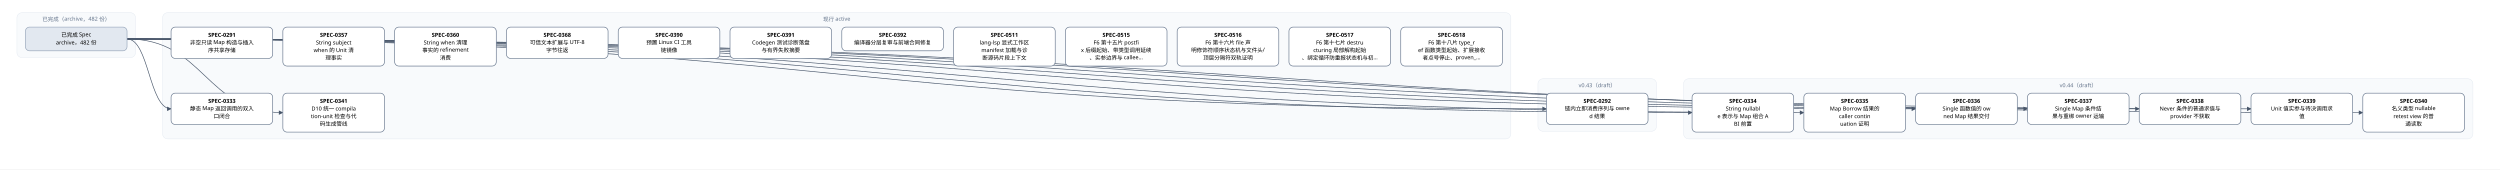
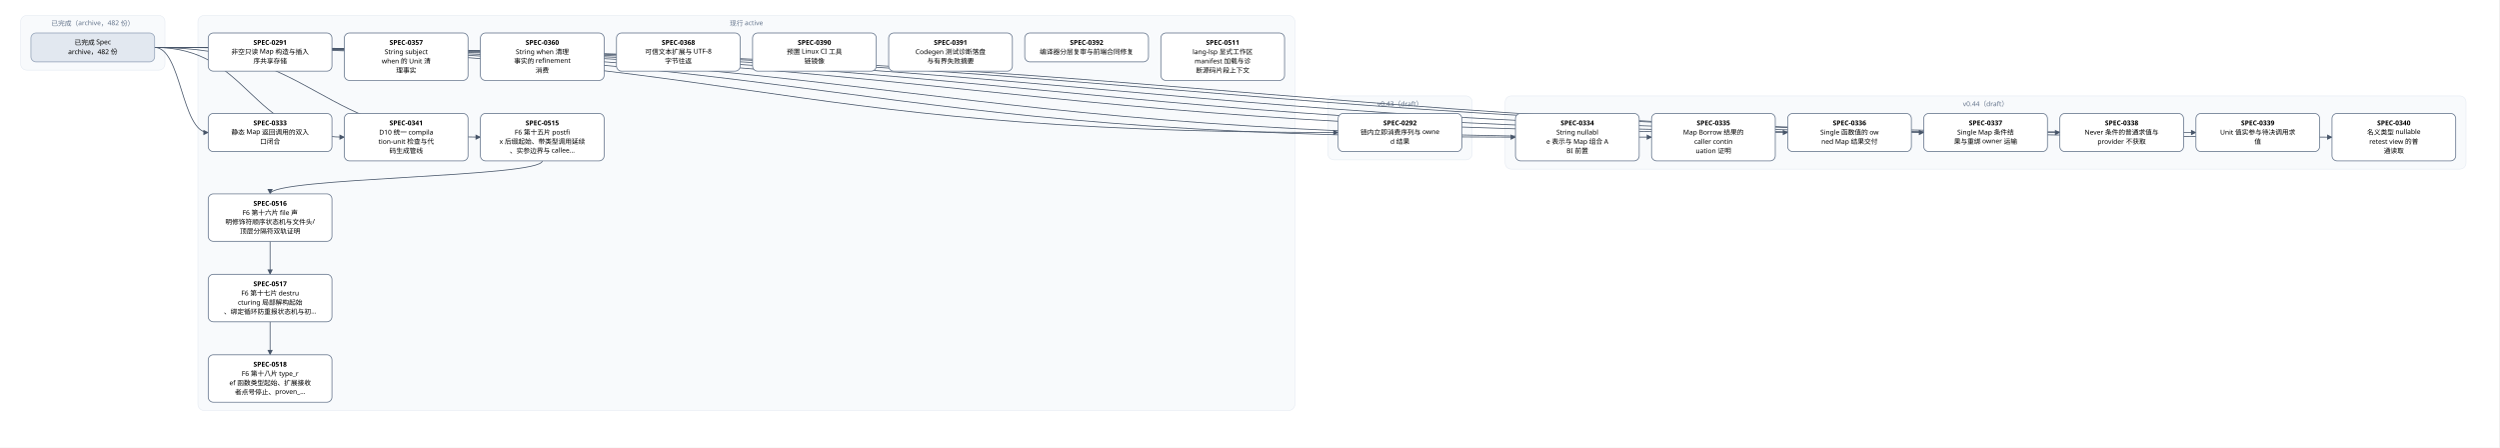
- <svg xmlns="http://www.w3.org/2000/svg" width="5904" height="400" viewBox="0 0 5904 400" font-family="PingFang SC, Microsoft YaHei, sans-serif">
+ <svg xmlns="http://www.w3.org/2000/svg" width="4848" height="868" viewBox="0 0 4848 868" font-family="PingFang SC, Microsoft YaHei, sans-serif">
  <defs>
    <marker id="arrow" viewBox="0 0 10 10" refX="9" refY="5" markerWidth="7" markerHeight="7" orient="auto-start-reverse">
      <path d="M0,0 L10,5 L0,10 z" fill="#475569" />
    </marker>
  </defs>
-   <rect width="5904" height="400" fill="#ffffff" />
+   <rect width="4848" height="868" fill="#ffffff" />
  <rect x="40" y="30" width="280" height="106" rx="12" fill="#f8fafc" stroke="#e2e8f0" />
  <text x="180" y="50" text-anchor="middle" font-size="13" fill="#64748b">已完成（archive，482 份）</text>
-   <rect x="384" y="30" width="3184" height="298" rx="12" fill="#f8fafc" stroke="#e2e8f0" />
-   <text x="1976" y="50" text-anchor="middle" font-size="13" fill="#64748b">现行 active</text>
-   <rect x="3632" y="186" width="280" height="124" rx="12" fill="#f8fafc" stroke="#e2e8f0" />
-   <text x="3772" y="206" text-anchor="middle" font-size="13" fill="#64748b">v0.43（draft）</text>
-   <rect x="3976" y="186" width="1864" height="142" rx="12" fill="#f8fafc" stroke="#e2e8f0" />
-   <text x="4908" y="206" text-anchor="middle" font-size="13" fill="#64748b">v0.44（draft）</text>
-   <path d="M 300 92 C 1976 92, 1976 257, 3652 257" fill="none" stroke="#475569" stroke-width="1.5" marker-end="url(#arrow)" />
+   <rect x="384" y="30" width="2128" height="766" rx="12" fill="#f8fafc" stroke="#e2e8f0" />
+   <text x="1448" y="50" text-anchor="middle" font-size="13" fill="#64748b">现行 active</text>
+   <rect x="2576" y="186" width="280" height="124" rx="12" fill="#f8fafc" stroke="#e2e8f0" />
+   <text x="2716" y="206" text-anchor="middle" font-size="13" fill="#64748b">v0.43（draft）</text>
+   <rect x="2920" y="186" width="1864" height="142" rx="12" fill="#f8fafc" stroke="#e2e8f0" />
+   <text x="3852" y="206" text-anchor="middle" font-size="13" fill="#64748b">v0.44（draft）</text>
+   <path d="M 1052 312 C 1052 344, 524 344, 524 376" fill="none" stroke="#475569" stroke-width="1.5" marker-end="url(#arrow)" />
+   <path d="M 524 468 C 524 500, 524 500, 524 532" fill="none" stroke="#475569" stroke-width="1.5" marker-end="url(#arrow)" />
+   <path d="M 524 624 C 524 656, 524 656, 524 688" fill="none" stroke="#475569" stroke-width="1.5" marker-end="url(#arrow)" />
+   <path d="M 300 92 C 1448 92, 1448 257, 2596 257" fill="none" stroke="#475569" stroke-width="1.5" marker-end="url(#arrow)" />
  <path d="M 300 92 C 352 92, 352 257, 404 257" fill="none" stroke="#475569" stroke-width="1.5" marker-end="url(#arrow)" />
-   <path d="M 300 92 C 2148 92, 2148 266, 3996 266" fill="none" stroke="#475569" stroke-width="1.5" marker-end="url(#arrow)" />
-   <path d="M 300 92 C 2280 92, 2280 266, 4260 266" fill="none" stroke="#475569" stroke-width="1.5" marker-end="url(#arrow)" />
-   <path d="M 300 92 C 2412 92, 2412 257, 4524 257" fill="none" stroke="#475569" stroke-width="1.5" marker-end="url(#arrow)" />
-   <path d="M 300 92 C 2544 92, 2544 257, 4788 257" fill="none" stroke="#475569" stroke-width="1.5" marker-end="url(#arrow)" />
-   <path d="M 300 92 C 2676 92, 2676 257, 5052 257" fill="none" stroke="#475569" stroke-width="1.5" marker-end="url(#arrow)" />
-   <path d="M 300 92 C 2808 92, 2808 257, 5316 257" fill="none" stroke="#475569" stroke-width="1.5" marker-end="url(#arrow)" />
-   <path d="M 300 92 C 2940 92, 2940 266, 5580 266" fill="none" stroke="#475569" stroke-width="1.5" marker-end="url(#arrow)" />
+   <path d="M 300 92 C 1620 92, 1620 266, 2940 266" fill="none" stroke="#475569" stroke-width="1.5" marker-end="url(#arrow)" />
+   <path d="M 300 92 C 1752 92, 1752 266, 3204 266" fill="none" stroke="#475569" stroke-width="1.5" marker-end="url(#arrow)" />
+   <path d="M 300 92 C 1884 92, 1884 257, 3468 257" fill="none" stroke="#475569" stroke-width="1.5" marker-end="url(#arrow)" />
+   <path d="M 300 92 C 2016 92, 2016 257, 3732 257" fill="none" stroke="#475569" stroke-width="1.5" marker-end="url(#arrow)" />
+   <path d="M 300 92 C 2148 92, 2148 257, 3996 257" fill="none" stroke="#475569" stroke-width="1.5" marker-end="url(#arrow)" />
+   <path d="M 300 92 C 2280 92, 2280 257, 4260 257" fill="none" stroke="#475569" stroke-width="1.5" marker-end="url(#arrow)" />
+   <path d="M 300 92 C 2412 92, 2412 266, 4524 266" fill="none" stroke="#475569" stroke-width="1.5" marker-end="url(#arrow)" />
  <path d="M 300 92 C 484 92, 484 266, 668 266" fill="none" stroke="#475569" stroke-width="1.5" marker-end="url(#arrow)" />
+   <path d="M 300 92 C 616 92, 616 266, 932 266" fill="none" stroke="#475569" stroke-width="1.5" marker-end="url(#arrow)" />
  <rect x="404" y="64" width="240" height="74" rx="10" fill="#ffffff" stroke="#64748b" stroke-width="1.5" />
  <text x="524" y="87" text-anchor="middle" font-size="13" font-weight="600">SPEC-0291</text>
  <text x="524" y="105" text-anchor="middle" font-size="13">非空只读 Map 构造与插入</text>
  <text x="524" y="123" text-anchor="middle" font-size="13">序共享存储</text>
-   <rect x="3652" y="220" width="240" height="74" rx="10" fill="#ffffff" stroke="#64748b" stroke-width="1.5" />
-   <text x="3772" y="243" text-anchor="middle" font-size="13" font-weight="600">SPEC-0292</text>
-   <text x="3772" y="261" text-anchor="middle" font-size="13">链内立即消费序列与 owne</text>
-   <text x="3772" y="279" text-anchor="middle" font-size="13">d 结果</text>
+   <rect x="2596" y="220" width="240" height="74" rx="10" fill="#ffffff" stroke="#64748b" stroke-width="1.5" />
+   <text x="2716" y="243" text-anchor="middle" font-size="13" font-weight="600">SPEC-0292</text>
+   <text x="2716" y="261" text-anchor="middle" font-size="13">链内立即消费序列与 owne</text>
+   <text x="2716" y="279" text-anchor="middle" font-size="13">d 结果</text>
  <rect x="404" y="220" width="240" height="74" rx="10" fill="#ffffff" stroke="#64748b" stroke-width="1.5" />
  <text x="524" y="243" text-anchor="middle" font-size="13" font-weight="600">SPEC-0333</text>
  <text x="524" y="261" text-anchor="middle" font-size="13">静态 Map 返回调用的双入</text>
  <text x="524" y="279" text-anchor="middle" font-size="13">口闭合</text>
-   <rect x="3996" y="220" width="240" height="92" rx="10" fill="#ffffff" stroke="#64748b" stroke-width="1.5" />
-   <text x="4116" y="243" text-anchor="middle" font-size="13" font-weight="600">SPEC-0334</text>
-   <text x="4116" y="261" text-anchor="middle" font-size="13">String nullabl</text>
-   <text x="4116" y="279" text-anchor="middle" font-size="13">e 表示与 Map 组合 A</text>
-   <text x="4116" y="297" text-anchor="middle" font-size="13">BI 前置</text>
-   <rect x="4260" y="220" width="240" height="92" rx="10" fill="#ffffff" stroke="#64748b" stroke-width="1.5" />
-   <text x="4380" y="243" text-anchor="middle" font-size="13" font-weight="600">SPEC-0335</text>
-   <text x="4380" y="261" text-anchor="middle" font-size="13">Map Borrow 结果的</text>
-   <text x="4380" y="279" text-anchor="middle" font-size="13"> caller contin</text>
-   <text x="4380" y="297" text-anchor="middle" font-size="13">uation 证明</text>
-   <rect x="4524" y="220" width="240" height="74" rx="10" fill="#ffffff" stroke="#64748b" stroke-width="1.5" />
-   <text x="4644" y="243" text-anchor="middle" font-size="13" font-weight="600">SPEC-0336</text>
-   <text x="4644" y="261" text-anchor="middle" font-size="13">Single 函数值的 ow</text>
-   <text x="4644" y="279" text-anchor="middle" font-size="13">ned Map 结果交付</text>
-   <rect x="4788" y="220" width="240" height="74" rx="10" fill="#ffffff" stroke="#64748b" stroke-width="1.5" />
-   <text x="4908" y="243" text-anchor="middle" font-size="13" font-weight="600">SPEC-0337</text>
-   <text x="4908" y="261" text-anchor="middle" font-size="13">Single Map 条件结</text>
-   <text x="4908" y="279" text-anchor="middle" font-size="13">果与重绑 owner 运输</text>
-   <rect x="5052" y="220" width="240" height="74" rx="10" fill="#ffffff" stroke="#64748b" stroke-width="1.5" />
-   <text x="5172" y="243" text-anchor="middle" font-size="13" font-weight="600">SPEC-0338</text>
-   <text x="5172" y="261" text-anchor="middle" font-size="13">Never 条件的普通求值与</text>
-   <text x="5172" y="279" text-anchor="middle" font-size="13"> provider 不获取</text>
-   <rect x="5316" y="220" width="240" height="74" rx="10" fill="#ffffff" stroke="#64748b" stroke-width="1.5" />
-   <text x="5436" y="243" text-anchor="middle" font-size="13" font-weight="600">SPEC-0339</text>
-   <text x="5436" y="261" text-anchor="middle" font-size="13">Unit 值实参与待决调用求</text>
-   <text x="5436" y="279" text-anchor="middle" font-size="13">值</text>
-   <rect x="5580" y="220" width="240" height="92" rx="10" fill="#ffffff" stroke="#64748b" stroke-width="1.5" />
-   <text x="5700" y="243" text-anchor="middle" font-size="13" font-weight="600">SPEC-0340</text>
-   <text x="5700" y="261" text-anchor="middle" font-size="13">名义类型 nullable </text>
-   <text x="5700" y="279" text-anchor="middle" font-size="13">retest view 的普</text>
-   <text x="5700" y="297" text-anchor="middle" font-size="13">通读取</text>
+   <rect x="2940" y="220" width="240" height="92" rx="10" fill="#ffffff" stroke="#64748b" stroke-width="1.5" />
+   <text x="3060" y="243" text-anchor="middle" font-size="13" font-weight="600">SPEC-0334</text>
+   <text x="3060" y="261" text-anchor="middle" font-size="13">String nullabl</text>
+   <text x="3060" y="279" text-anchor="middle" font-size="13">e 表示与 Map 组合 A</text>
+   <text x="3060" y="297" text-anchor="middle" font-size="13">BI 前置</text>
+   <rect x="3204" y="220" width="240" height="92" rx="10" fill="#ffffff" stroke="#64748b" stroke-width="1.5" />
+   <text x="3324" y="243" text-anchor="middle" font-size="13" font-weight="600">SPEC-0335</text>
+   <text x="3324" y="261" text-anchor="middle" font-size="13">Map Borrow 结果的</text>
+   <text x="3324" y="279" text-anchor="middle" font-size="13"> caller contin</text>
+   <text x="3324" y="297" text-anchor="middle" font-size="13">uation 证明</text>
+   <rect x="3468" y="220" width="240" height="74" rx="10" fill="#ffffff" stroke="#64748b" stroke-width="1.5" />
+   <text x="3588" y="243" text-anchor="middle" font-size="13" font-weight="600">SPEC-0336</text>
+   <text x="3588" y="261" text-anchor="middle" font-size="13">Single 函数值的 ow</text>
+   <text x="3588" y="279" text-anchor="middle" font-size="13">ned Map 结果交付</text>
+   <rect x="3732" y="220" width="240" height="74" rx="10" fill="#ffffff" stroke="#64748b" stroke-width="1.5" />
+   <text x="3852" y="243" text-anchor="middle" font-size="13" font-weight="600">SPEC-0337</text>
+   <text x="3852" y="261" text-anchor="middle" font-size="13">Single Map 条件结</text>
+   <text x="3852" y="279" text-anchor="middle" font-size="13">果与重绑 owner 运输</text>
+   <rect x="3996" y="220" width="240" height="74" rx="10" fill="#ffffff" stroke="#64748b" stroke-width="1.5" />
+   <text x="4116" y="243" text-anchor="middle" font-size="13" font-weight="600">SPEC-0338</text>
+   <text x="4116" y="261" text-anchor="middle" font-size="13">Never 条件的普通求值与</text>
+   <text x="4116" y="279" text-anchor="middle" font-size="13"> provider 不获取</text>
+   <rect x="4260" y="220" width="240" height="74" rx="10" fill="#ffffff" stroke="#64748b" stroke-width="1.5" />
+   <text x="4380" y="243" text-anchor="middle" font-size="13" font-weight="600">SPEC-0339</text>
+   <text x="4380" y="261" text-anchor="middle" font-size="13">Unit 值实参与待决调用求</text>
+   <text x="4380" y="279" text-anchor="middle" font-size="13">值</text>
+   <rect x="4524" y="220" width="240" height="92" rx="10" fill="#ffffff" stroke="#64748b" stroke-width="1.5" />
+   <text x="4644" y="243" text-anchor="middle" font-size="13" font-weight="600">SPEC-0340</text>
+   <text x="4644" y="261" text-anchor="middle" font-size="13">名义类型 nullable </text>
+   <text x="4644" y="279" text-anchor="middle" font-size="13">retest view 的普</text>
+   <text x="4644" y="297" text-anchor="middle" font-size="13">通读取</text>
  <rect x="668" y="220" width="240" height="92" rx="10" fill="#ffffff" stroke="#64748b" stroke-width="1.5" />
  <text x="788" y="243" text-anchor="middle" font-size="13" font-weight="600">SPEC-0341</text>
  <text x="788" y="261" text-anchor="middle" font-size="13">D10 统一 compila</text>
  <text x="788" y="279" text-anchor="middle" font-size="13">tion-unit 检查与代</text>
  <text x="788" y="297" text-anchor="middle" font-size="13">码生成管线</text>
  <rect x="668" y="64" width="240" height="92" rx="10" fill="#ffffff" stroke="#64748b" stroke-width="1.5" />
  <text x="788" y="87" text-anchor="middle" font-size="13" font-weight="600">SPEC-0357</text>
  <text x="788" y="105" text-anchor="middle" font-size="13">String subject</text>
  <text x="788" y="123" text-anchor="middle" font-size="13"> when 的 Unit 清</text>
  <text x="788" y="141" text-anchor="middle" font-size="13">理事实</text>
  <rect x="932" y="64" width="240" height="92" rx="10" fill="#ffffff" stroke="#64748b" stroke-width="1.5" />
  <text x="1052" y="87" text-anchor="middle" font-size="13" font-weight="600">SPEC-0360</text>
  <text x="1052" y="105" text-anchor="middle" font-size="13">String when 清理</text>
  <text x="1052" y="123" text-anchor="middle" font-size="13">事实的 refinement</text>
  <text x="1052" y="141" text-anchor="middle" font-size="13"> 消费</text>
  <rect x="1196" y="64" width="240" height="74" rx="10" fill="#ffffff" stroke="#64748b" stroke-width="1.5" />
  <text x="1316" y="87" text-anchor="middle" font-size="13" font-weight="600">SPEC-0368</text>
  <text x="1316" y="105" text-anchor="middle" font-size="13">可信文本扩展与 UTF-8 </text>
  <text x="1316" y="123" text-anchor="middle" font-size="13">字节往返</text>
  <rect x="1460" y="64" width="240" height="74" rx="10" fill="#ffffff" stroke="#64748b" stroke-width="1.5" />
  <text x="1580" y="87" text-anchor="middle" font-size="13" font-weight="600">SPEC-0390</text>
  <text x="1580" y="105" text-anchor="middle" font-size="13">预置 Linux CI 工具</text>
  <text x="1580" y="123" text-anchor="middle" font-size="13">链镜像</text>
  <rect x="1724" y="64" width="240" height="74" rx="10" fill="#ffffff" stroke="#64748b" stroke-width="1.5" />
  <text x="1844" y="87" text-anchor="middle" font-size="13" font-weight="600">SPEC-0391</text>
  <text x="1844" y="105" text-anchor="middle" font-size="13">Codegen 测试诊断落盘</text>
  <text x="1844" y="123" text-anchor="middle" font-size="13">与有界失败摘要</text>
  <rect x="1988" y="64" width="240" height="56" rx="10" fill="#ffffff" stroke="#64748b" stroke-width="1.5" />
  <text x="2108" y="87" text-anchor="middle" font-size="13" font-weight="600">SPEC-0392</text>
  <text x="2108" y="105" text-anchor="middle" font-size="13">编译器分层复审与前端合同修复</text>
  <rect x="2252" y="64" width="240" height="92" rx="10" fill="#ffffff" stroke="#64748b" stroke-width="1.5" />
  <text x="2372" y="87" text-anchor="middle" font-size="13" font-weight="600">SPEC-0511</text>
  <text x="2372" y="105" text-anchor="middle" font-size="13">lang-lsp 显式工作区</text>
  <text x="2372" y="123" text-anchor="middle" font-size="13"> manifest 加载与诊</text>
  <text x="2372" y="141" text-anchor="middle" font-size="13">断源码片段上下文</text>
-   <rect x="2516" y="64" width="240" height="92" rx="10" fill="#ffffff" stroke="#64748b" stroke-width="1.5" />
-   <text x="2636" y="87" text-anchor="middle" font-size="13" font-weight="600">SPEC-0515</text>
-   <text x="2636" y="105" text-anchor="middle" font-size="13">F6 第十五片 postfi</text>
-   <text x="2636" y="123" text-anchor="middle" font-size="13">x 后缀起始、带类型调用延续</text>
-   <text x="2636" y="141" text-anchor="middle" font-size="13">、实参边界与 callee…</text>
-   <rect x="2780" y="64" width="240" height="92" rx="10" fill="#ffffff" stroke="#64748b" stroke-width="1.5" />
-   <text x="2900" y="87" text-anchor="middle" font-size="13" font-weight="600">SPEC-0516</text>
-   <text x="2900" y="105" text-anchor="middle" font-size="13">F6 第十六片 file 声</text>
-   <text x="2900" y="123" text-anchor="middle" font-size="13">明修饰符顺序状态机与文件头/</text>
-   <text x="2900" y="141" text-anchor="middle" font-size="13">顶层分隔符双轨证明</text>
-   <rect x="3044" y="64" width="240" height="92" rx="10" fill="#ffffff" stroke="#64748b" stroke-width="1.5" />
-   <text x="3164" y="87" text-anchor="middle" font-size="13" font-weight="600">SPEC-0517</text>
-   <text x="3164" y="105" text-anchor="middle" font-size="13">F6 第十七片 destru</text>
-   <text x="3164" y="123" text-anchor="middle" font-size="13">cturing 局部解构起始</text>
-   <text x="3164" y="141" text-anchor="middle" font-size="13">、绑定循环防重报状态机与初…</text>
-   <rect x="3308" y="64" width="240" height="92" rx="10" fill="#ffffff" stroke="#64748b" stroke-width="1.5" />
-   <text x="3428" y="87" text-anchor="middle" font-size="13" font-weight="600">SPEC-0518</text>
-   <text x="3428" y="105" text-anchor="middle" font-size="13">F6 第十八片 type_r</text>
-   <text x="3428" y="123" text-anchor="middle" font-size="13">ef 函数类型起始、扩展接收</text>
-   <text x="3428" y="141" text-anchor="middle" font-size="13">者点号停止、proven_…</text>
+   <rect x="932" y="220" width="240" height="92" rx="10" fill="#ffffff" stroke="#64748b" stroke-width="1.5" />
+   <text x="1052" y="243" text-anchor="middle" font-size="13" font-weight="600">SPEC-0515</text>
+   <text x="1052" y="261" text-anchor="middle" font-size="13">F6 第十五片 postfi</text>
+   <text x="1052" y="279" text-anchor="middle" font-size="13">x 后缀起始、带类型调用延续</text>
+   <text x="1052" y="297" text-anchor="middle" font-size="13">、实参边界与 callee…</text>
+   <rect x="404" y="376" width="240" height="92" rx="10" fill="#ffffff" stroke="#64748b" stroke-width="1.5" />
+   <text x="524" y="399" text-anchor="middle" font-size="13" font-weight="600">SPEC-0516</text>
+   <text x="524" y="417" text-anchor="middle" font-size="13">F6 第十六片 file 声</text>
+   <text x="524" y="435" text-anchor="middle" font-size="13">明修饰符顺序状态机与文件头/</text>
+   <text x="524" y="453" text-anchor="middle" font-size="13">顶层分隔符双轨证明</text>
+   <rect x="404" y="532" width="240" height="92" rx="10" fill="#ffffff" stroke="#64748b" stroke-width="1.5" />
+   <text x="524" y="555" text-anchor="middle" font-size="13" font-weight="600">SPEC-0517</text>
+   <text x="524" y="573" text-anchor="middle" font-size="13">F6 第十七片 destru</text>
+   <text x="524" y="591" text-anchor="middle" font-size="13">cturing 局部解构起始</text>
+   <text x="524" y="609" text-anchor="middle" font-size="13">、绑定循环防重报状态机与初…</text>
+   <rect x="404" y="688" width="240" height="92" rx="10" fill="#ffffff" stroke="#64748b" stroke-width="1.5" />
+   <text x="524" y="711" text-anchor="middle" font-size="13" font-weight="600">SPEC-0518</text>
+   <text x="524" y="729" text-anchor="middle" font-size="13">F6 第十八片 type_r</text>
+   <text x="524" y="747" text-anchor="middle" font-size="13">ef 函数类型起始、扩展接收</text>
+   <text x="524" y="765" text-anchor="middle" font-size="13">者点号停止、proven_…</text>
  <rect x="60" y="64" width="240" height="56" rx="10" fill="#e2e8f0" stroke="#94a3b8" stroke-width="1.5" />
  <text x="180" y="87" text-anchor="middle" font-size="13">已完成 Spec</text>
  <text x="180" y="105" text-anchor="middle" font-size="13">archive，482 份</text>
</svg>
